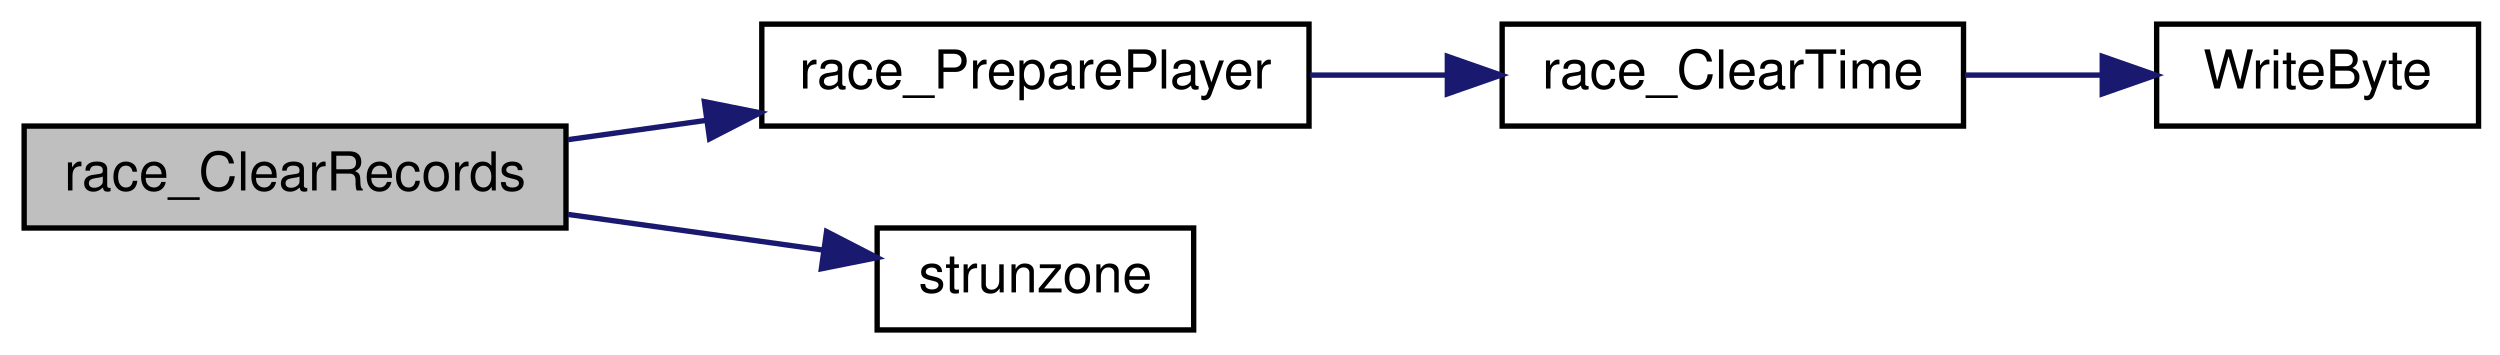
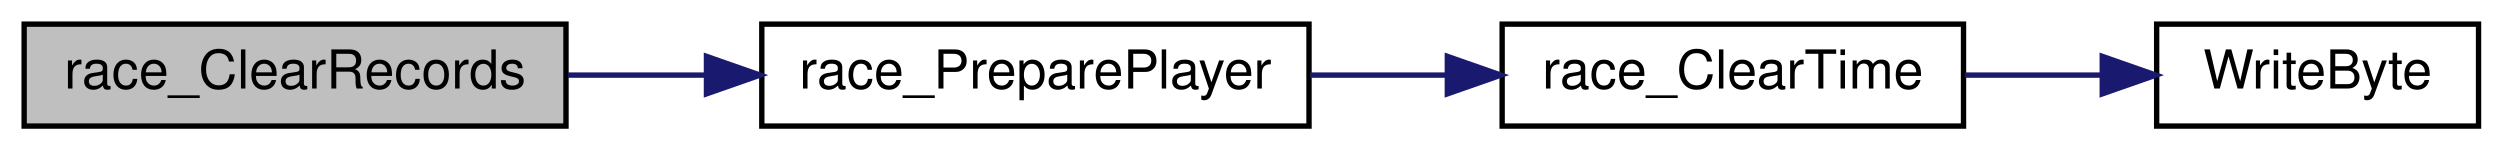
- <svg xmlns="http://www.w3.org/2000/svg" xmlns:xlink="http://www.w3.org/1999/xlink" width="466pt" height="66pt" viewBox="0.00 0.00 466.00 66.00">
-   <g id="graph0" class="graph" transform="scale(1 1) rotate(0) translate(4 62)">
+ <svg xmlns="http://www.w3.org/2000/svg" xmlns:xlink="http://www.w3.org/1999/xlink" width="466pt" height="28pt" viewBox="0.00 0.00 466.00 28.00">
+   <g id="graph0" class="graph" transform="scale(1 1) rotate(0) translate(4 24)">
    <g id="node1" class="node">
-       <polygon fill="#bfbfbf" stroke="black" points="0.5,-19.5 0.5,-38.5 101.5,-38.5 101.5,-19.5 0.5,-19.5" />
-       <text text-anchor="middle" x="51" y="-26.5" font-family="Helvetica,sans-Serif" font-size="10.00">race_ClearRecords</text>
+       <polygon fill="#bfbfbf" stroke="black" points="0.5,-0.5 0.5,-19.5 101.5,-19.5 101.5,-0.5 0.5,-0.5" />
+       <text text-anchor="middle" x="51" y="-7.5" font-family="Helvetica,sans-Serif" font-size="10.00">race_ClearRecords</text>
    </g>
    <g id="node2" class="node">
      <g id="a_node2">
        <a xlink:href="../../d6/d3b/race_8qc.html#a2dc87fbca84cbbf8ac854670fa11871b" target="_top" xlink:title="race_PreparePlayer">
-           <polygon fill="none" stroke="black" points="138,-38.5 138,-57.5 240,-57.5 240,-38.5 138,-38.5" />
-           <text text-anchor="middle" x="189" y="-45.5" font-family="Helvetica,sans-Serif" font-size="10.00">race_PreparePlayer</text>
+           <polygon fill="none" stroke="black" points="138,-0.5 138,-19.5 240,-19.5 240,-0.5 138,-0.5" />
+           <text text-anchor="middle" x="189" y="-7.5" font-family="Helvetica,sans-Serif" font-size="10.00">race_PreparePlayer</text>
        </a>
      </g>
    </g>
    <g id="edge1" class="edge">
-       <path fill="none" stroke="midnightblue" d="M101.869,-35.967C110.26,-37.139 119.049,-38.367 127.671,-39.572" />
-       <polygon fill="midnightblue" stroke="midnightblue" points="127.294,-43.053 137.682,-40.97 128.262,-36.12 127.294,-43.053" />
-     </g>
-     <g id="node5" class="node">
-       <g id="a_node5">
-         <a xlink:href="../../d8/de2/menudefs_8qc.html#ab64c3a0e7d347975b8b7a5cd17ab0113" target="_top" xlink:title="strunzone">
-           <polygon fill="none" stroke="black" points="159.5,-0.5 159.5,-19.5 218.5,-19.5 218.5,-0.5 159.5,-0.5" />
-           <text text-anchor="middle" x="189" y="-7.5" font-family="Helvetica,sans-Serif" font-size="10.00">strunzone</text>
-         </a>
-       </g>
-     </g>
-     <g id="edge4" class="edge">
-       <path fill="none" stroke="midnightblue" d="M101.869,-22.033C117.486,-19.851 134.479,-17.477 149.213,-15.419" />
-       <polygon fill="midnightblue" stroke="midnightblue" points="150.07,-18.833 159.49,-13.983 149.102,-11.9 150.07,-18.833" />
+       <path fill="none" stroke="midnightblue" d="M101.869,-10C110.26,-10 119.049,-10 127.671,-10" />
+       <polygon fill="midnightblue" stroke="midnightblue" points="127.682,-13.5 137.682,-10 127.682,-6.5 127.682,-13.5" />
    </g>
    <g id="node3" class="node">
      <g id="a_node3">
        <a xlink:href="../../d6/d3b/race_8qc.html#a6c1a701a84cb0c5b15f45173e3038d9b" target="_top" xlink:title="race_ClearTime">
-           <polygon fill="none" stroke="black" points="276,-38.5 276,-57.5 362,-57.5 362,-38.5 276,-38.5" />
-           <text text-anchor="middle" x="319" y="-45.5" font-family="Helvetica,sans-Serif" font-size="10.00">race_ClearTime</text>
+           <polygon fill="none" stroke="black" points="276,-0.5 276,-19.5 362,-19.5 362,-0.5 276,-0.5" />
+           <text text-anchor="middle" x="319" y="-7.5" font-family="Helvetica,sans-Serif" font-size="10.00">race_ClearTime</text>
        </a>
      </g>
    </g>
    <g id="edge2" class="edge">
-       <path fill="none" stroke="midnightblue" d="M240.222,-48C248.587,-48 257.282,-48 265.697,-48" />
-       <polygon fill="midnightblue" stroke="midnightblue" points="265.783,-51.5 275.783,-48 265.783,-44.5 265.783,-51.5" />
+       <path fill="none" stroke="midnightblue" d="M240.222,-10C248.587,-10 257.282,-10 265.697,-10" />
+       <polygon fill="midnightblue" stroke="midnightblue" points="265.783,-13.5 275.783,-10 265.783,-6.5 265.783,-13.5" />
    </g>
    <g id="node4" class="node">
      <g id="a_node4">
        <a xlink:href="../../d8/de2/menudefs_8qc.html#abd23315350cd01304b6bd77c4c5c07e6" target="_top" xlink:title="WriteByte">
-           <polygon fill="none" stroke="black" points="398,-38.5 398,-57.5 458,-57.5 458,-38.5 398,-38.5" />
-           <text text-anchor="middle" x="428" y="-45.5" font-family="Helvetica,sans-Serif" font-size="10.00">WriteByte</text>
+           <polygon fill="none" stroke="black" points="398,-0.5 398,-19.5 458,-19.5 458,-0.5 398,-0.5" />
+           <text text-anchor="middle" x="428" y="-7.5" font-family="Helvetica,sans-Serif" font-size="10.00">WriteByte</text>
        </a>
      </g>
    </g>
    <g id="edge3" class="edge">
-       <path fill="none" stroke="midnightblue" d="M362.289,-48C370.668,-48 379.431,-48 387.705,-48" />
-       <polygon fill="midnightblue" stroke="midnightblue" points="387.859,-51.5 397.859,-48 387.859,-44.5 387.859,-51.5" />
+       <path fill="none" stroke="midnightblue" d="M362.289,-10C370.668,-10 379.431,-10 387.705,-10" />
+       <polygon fill="midnightblue" stroke="midnightblue" points="387.859,-13.5 397.859,-10 387.859,-6.5 387.859,-13.5" />
    </g>
  </g>
</svg>
